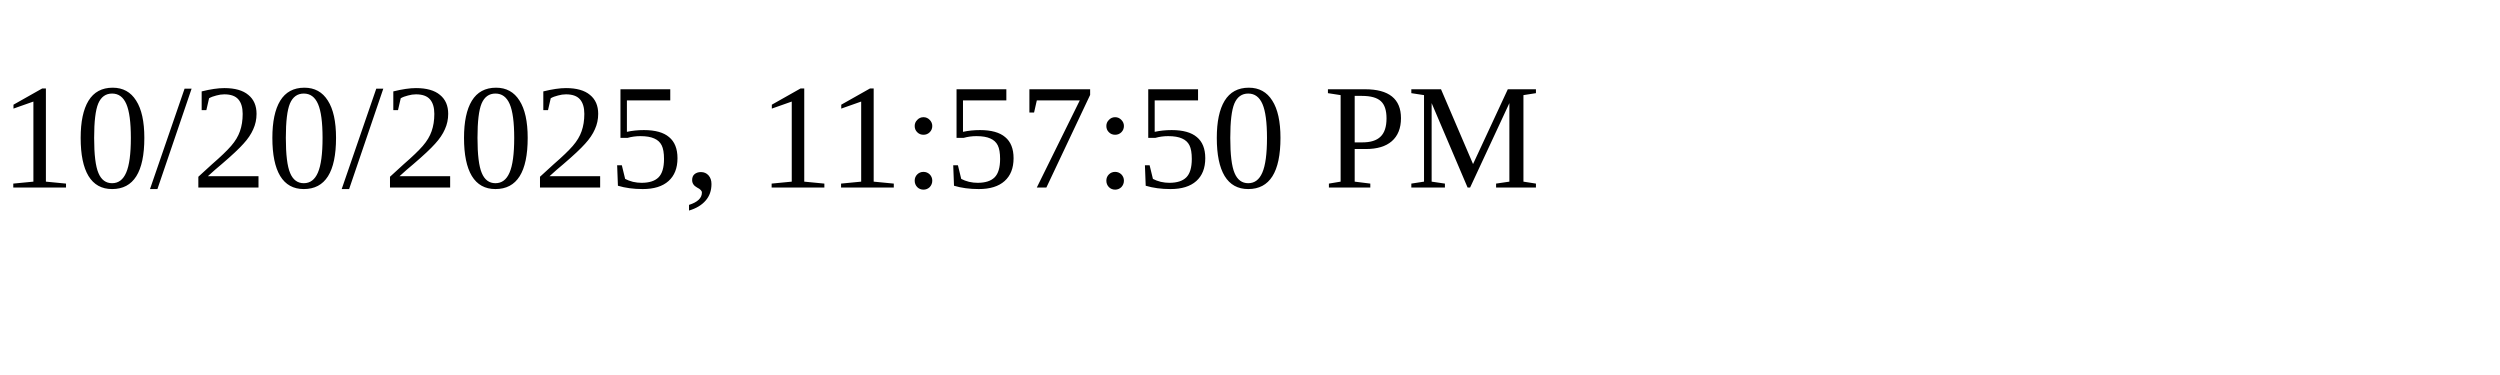
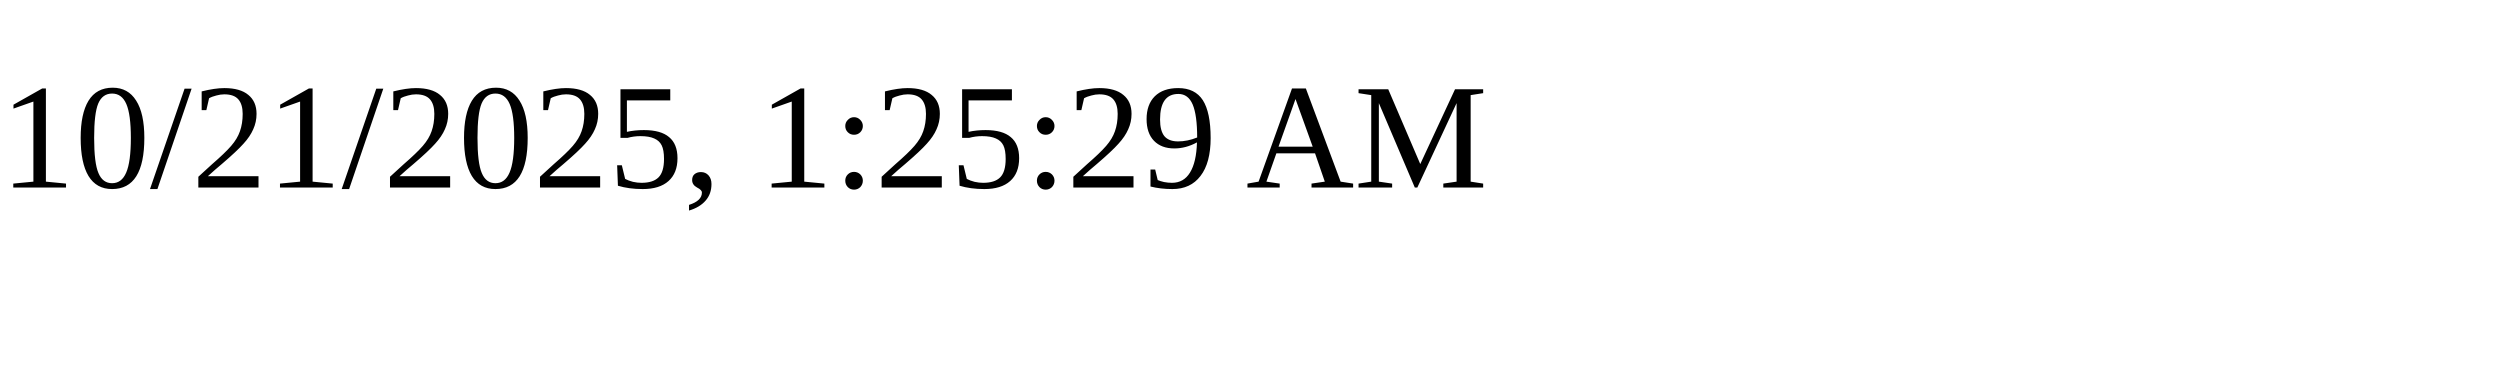
<svg xmlns="http://www.w3.org/2000/svg" height="30" width="200">
-   <text x="0" y="15">10/20/2025, 11:57:50 PM</text>
+   <text x="0" y="15">10/21/2025, 1:25:29 AM</text>
</svg>
